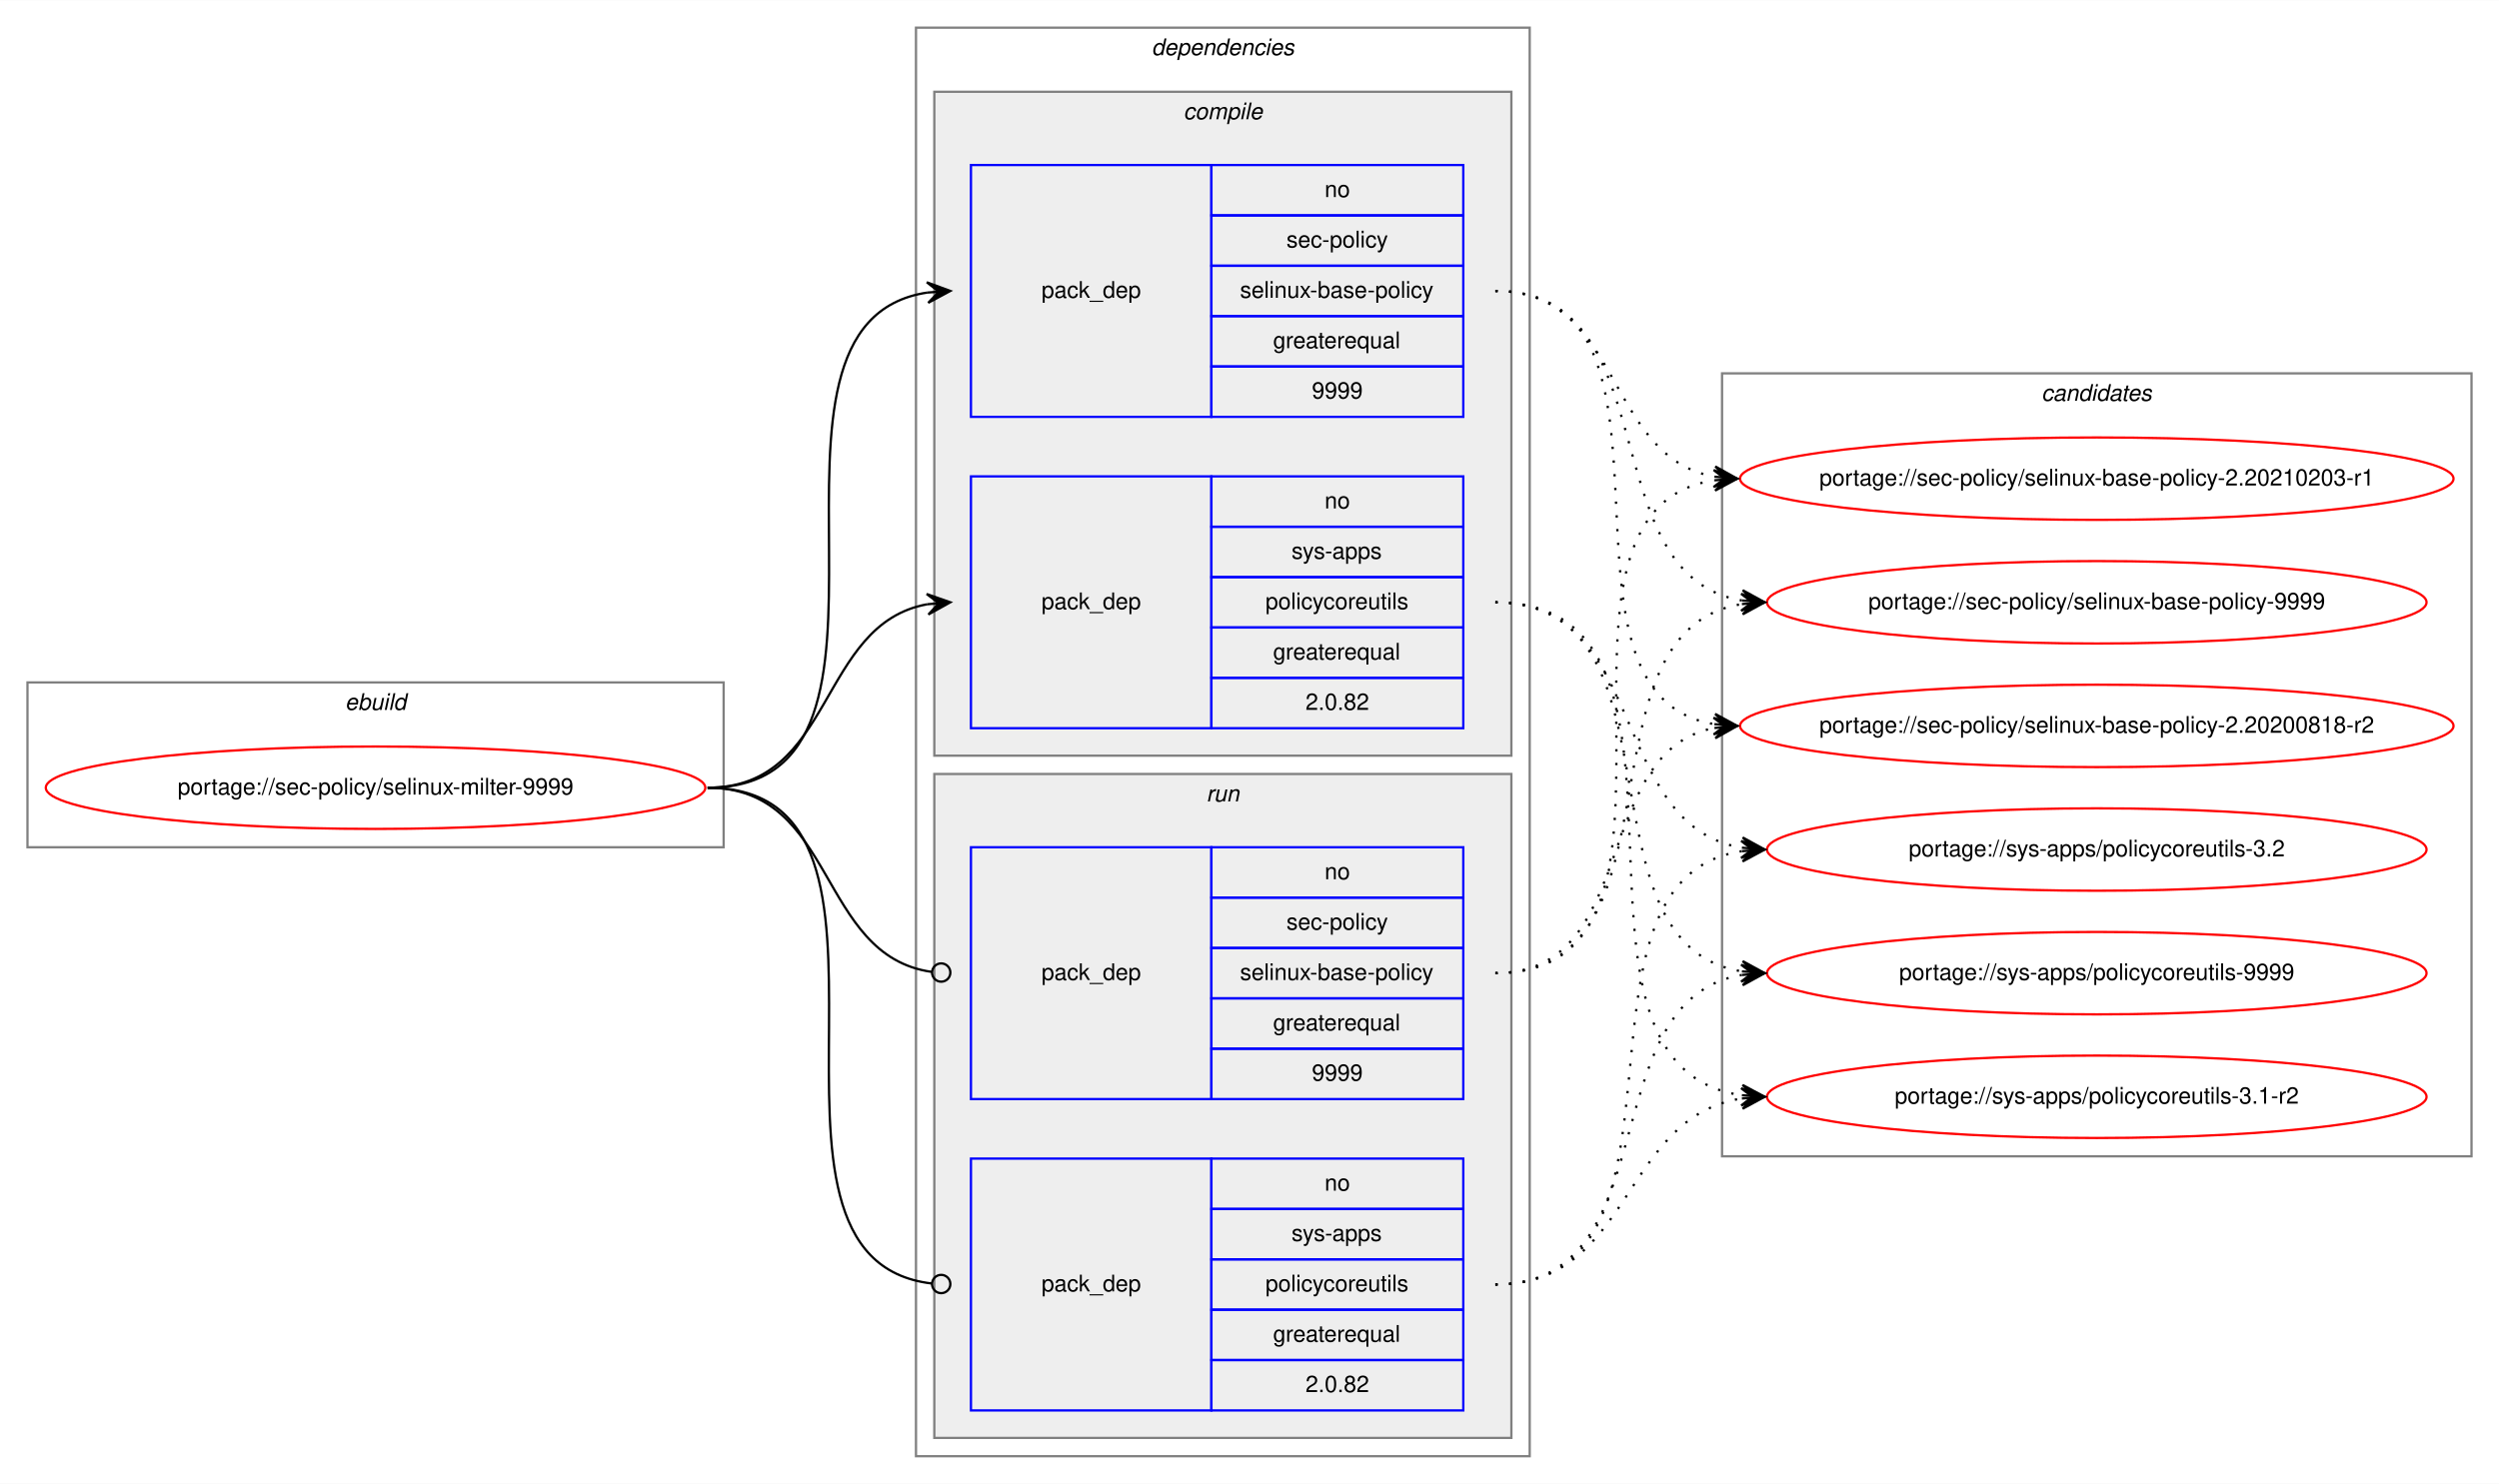
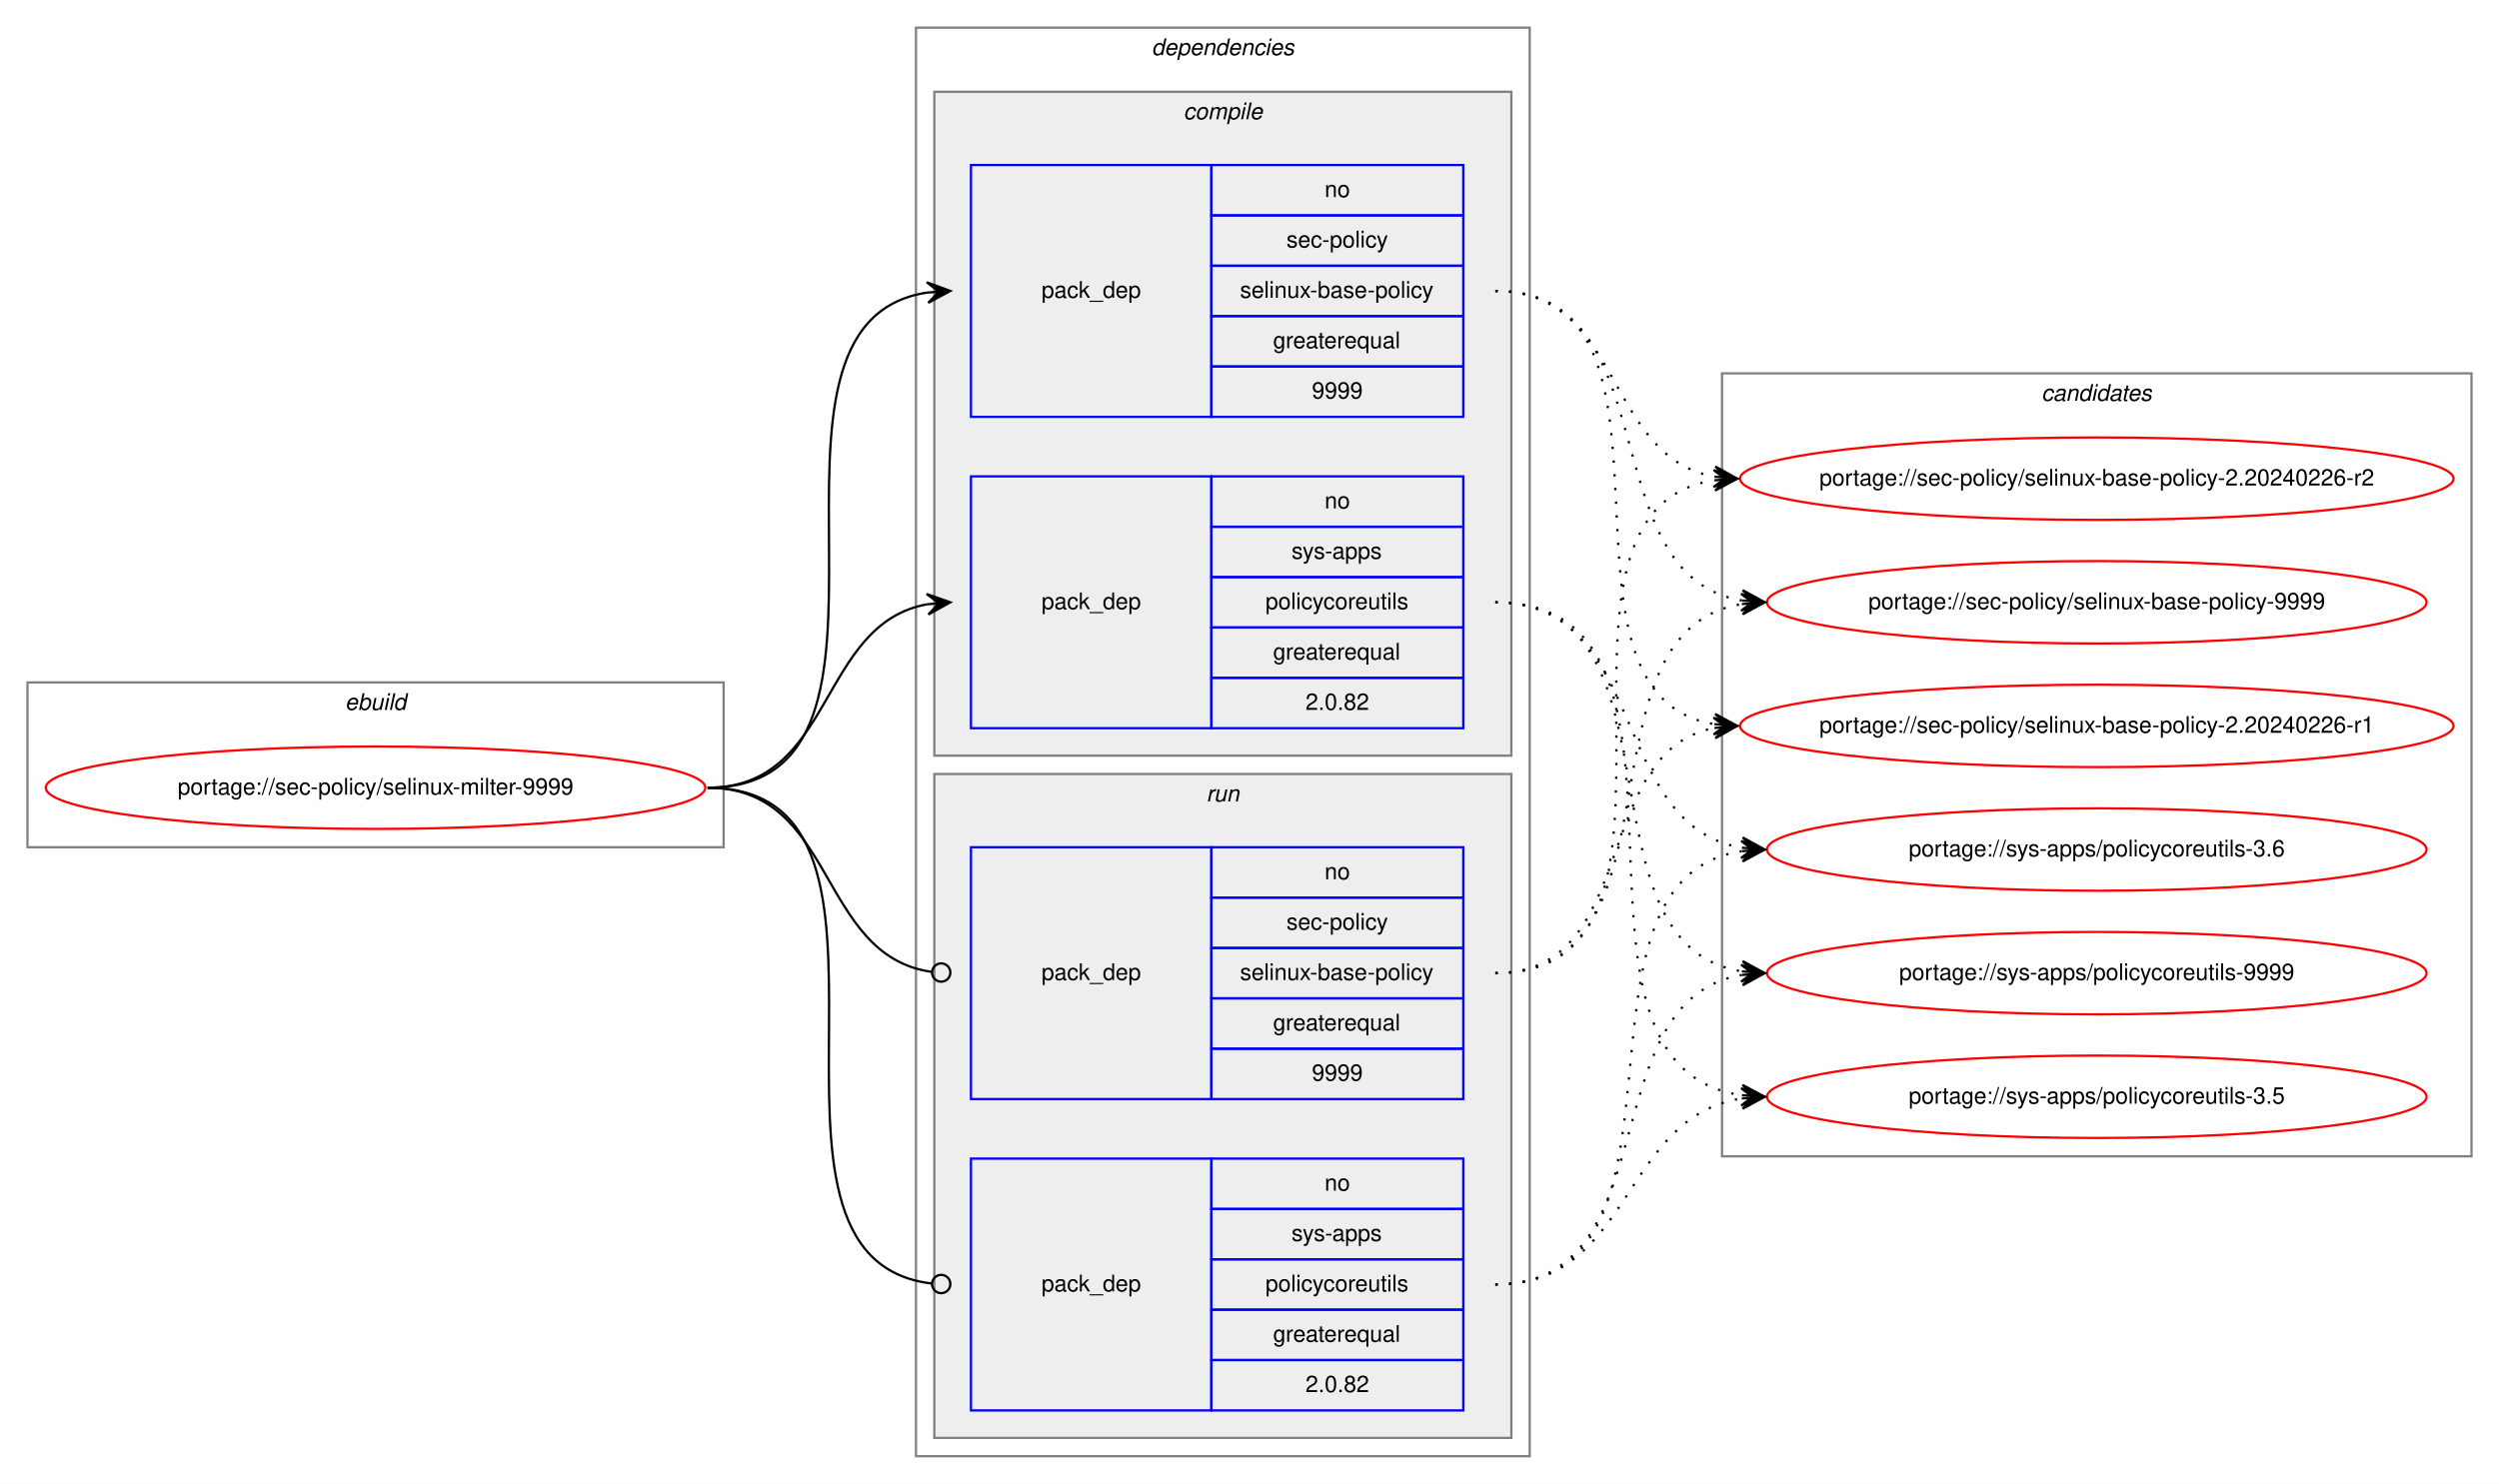
<svg xmlns="http://www.w3.org/2000/svg" xmlns:xlink="http://www.w3.org/1999/xlink" width="1091pt" height="648pt" viewBox="0.00 0.00 1091.28 648.00">
  <g id="graph0" class="graph" transform="scale(1 1) rotate(0) translate(4 644)">
    <polygon fill="white" stroke="transparent" points="-4,4 -4,-644 1087.28,-644 1087.28,4 -4,4" />
    <g id="clust1" class="cluster">
      <polygon fill="none" stroke="gray" points="8,-274 8,-346 312,-346 312,-274 8,-274" />
      <text text-anchor="start" x="146.66" y="-334" font-family="Helvetica,sans-Serif" font-style="italic" font-size="10.00">ebuild</text>
    </g>
    <g id="clust2" class="cluster">
      <polygon fill="none" stroke="gray" points="396,-8 396,-632 664,-632 664,-8 396,-8" />
      <text text-anchor="start" x="498.88" y="-620" font-family="Helvetica,sans-Serif" font-style="italic" font-size="10.00">dependencies</text>
    </g>
    <g id="clust3" class="cluster">
      <polygon fill="#eeeeee" stroke="gray" points="404,-314 404,-604 656,-604 656,-314 404,-314" />
      <text text-anchor="start" x="512.78" y="-592" font-family="Helvetica,sans-Serif" font-style="italic" font-size="10.00">compile</text>
    </g>
    <g id="clust7" class="cluster">
      <polygon fill="#eeeeee" stroke="gray" points="404,-16 404,-306 656,-306 656,-16 404,-16" />
      <text text-anchor="start" x="522.78" y="-294" font-family="Helvetica,sans-Serif" font-style="italic" font-size="10.00">run</text>
    </g>
    <g id="clust10" class="cluster">
      <polygon fill="none" stroke="gray" points="748,-139 748,-481 1075.28,-481 1075.28,-139 748,-139" />
      <text text-anchor="start" x="887.47" y="-469" font-family="Helvetica,sans-Serif" font-style="italic" font-size="10.00">candidates</text>
    </g>
    <g id="node1" class="node">
      <g id="a_node1">
        <a xlink:href="../sec-policy/selinux-milter-9999.svg" xlink:title="portage://sec-policy/selinux-milter-9999">
          <ellipse fill="none" stroke="red" cx="160" cy="-300" rx="144" ry="18" />
          <text text-anchor="middle" x="160" y="-297" font-family="Helvetica,sans-Serif" font-size="10.00">portage://sec-policy/selinux-milter-9999</text>
        </a>
      </g>
    </g>
    <g id="node2" class="node">
      <polygon fill="none" stroke="blue" points="420,-462 420,-572 525,-572 525,-462 420,-462" />
      <text text-anchor="start" x="450.82" y="-514" font-family="Helvetica,sans-Serif" font-size="10.00">pack_dep</text>
      <polygon fill="none" stroke="blue" points="525,-550 525,-572 635,-572 635,-550 525,-550" />
      <text text-anchor="start" x="574.44" y="-558" font-family="Helvetica,sans-Serif" font-size="10.00">no</text>
      <polygon fill="none" stroke="blue" points="525,-528 525,-550 635,-550 635,-528 525,-528" />
      <text text-anchor="start" x="557.78" y="-536" font-family="Helvetica,sans-Serif" font-size="10.00">sec-policy</text>
      <polygon fill="none" stroke="blue" points="525,-506 525,-528 635,-528 635,-506 525,-506" />
      <text text-anchor="start" x="537.5" y="-514" font-family="Helvetica,sans-Serif" font-size="10.00">selinux-base-policy</text>
      <polygon fill="none" stroke="blue" points="525,-484 525,-506 635,-506 635,-484 525,-484" />
      <text text-anchor="start" x="551.94" y="-492" font-family="Helvetica,sans-Serif" font-size="10.00">greaterequal</text>
      <polygon fill="none" stroke="blue" points="525,-462 525,-484 635,-484 635,-462 525,-462" />
      <text text-anchor="start" x="568.88" y="-470" font-family="Helvetica,sans-Serif" font-size="10.00">9999</text>
    </g>
    <g id="edge1" class="edge">
      <path fill="none" stroke="black" d="M305,-300C408.77,-300 310.64,-502.83 401.01,-516.3" />
      <polygon fill="black" stroke="black" points="411,-517 400.71,-520.79 406.01,-516.65 401.02,-516.3 401.02,-516.3 401.02,-516.3 406.01,-516.65 401.34,-511.81 411,-517 411,-517" />
    </g>
    <g id="node3" class="node">
      <polygon fill="none" stroke="blue" points="420,-326 420,-436 525,-436 525,-326 420,-326" />
      <text text-anchor="start" x="450.82" y="-378" font-family="Helvetica,sans-Serif" font-size="10.00">pack_dep</text>
      <polygon fill="none" stroke="blue" points="525,-414 525,-436 635,-436 635,-414 525,-414" />
      <text text-anchor="start" x="574.44" y="-422" font-family="Helvetica,sans-Serif" font-size="10.00">no</text>
      <polygon fill="none" stroke="blue" points="525,-392 525,-414 635,-414 635,-392 525,-392" />
      <text text-anchor="start" x="560" y="-400" font-family="Helvetica,sans-Serif" font-size="10.00">sys-apps</text>
      <polygon fill="none" stroke="blue" points="525,-370 525,-392 635,-392 635,-370 525,-370" />
      <text text-anchor="start" x="548.61" y="-378" font-family="Helvetica,sans-Serif" font-size="10.00">policycoreutils</text>
      <polygon fill="none" stroke="blue" points="525,-348 525,-370 635,-370 635,-348 525,-348" />
      <text text-anchor="start" x="551.94" y="-356" font-family="Helvetica,sans-Serif" font-size="10.00">greaterequal</text>
      <polygon fill="none" stroke="blue" points="525,-326 525,-348 635,-348 635,-326 525,-326" />
      <text text-anchor="start" x="566.1" y="-334" font-family="Helvetica,sans-Serif" font-size="10.00">2.0.82</text>
    </g>
    <g id="edge2" class="edge">
      <path fill="none" stroke="black" d="M305,-300C360.7,-300 352.97,-371.49 400.99,-380.15" />
      <polygon fill="black" stroke="black" points="411,-381 400.65,-384.63 406.02,-380.57 401.04,-380.15 401.04,-380.15 401.04,-380.15 406.02,-380.57 401.42,-375.67 411,-381 411,-381" />
    </g>
    <g id="node4" class="node">
      <polygon fill="none" stroke="blue" points="420,-164 420,-274 525,-274 525,-164 420,-164" />
      <text text-anchor="start" x="450.82" y="-216" font-family="Helvetica,sans-Serif" font-size="10.00">pack_dep</text>
      <polygon fill="none" stroke="blue" points="525,-252 525,-274 635,-274 635,-252 525,-252" />
      <text text-anchor="start" x="574.44" y="-260" font-family="Helvetica,sans-Serif" font-size="10.00">no</text>
      <polygon fill="none" stroke="blue" points="525,-230 525,-252 635,-252 635,-230 525,-230" />
      <text text-anchor="start" x="557.78" y="-238" font-family="Helvetica,sans-Serif" font-size="10.00">sec-policy</text>
      <polygon fill="none" stroke="blue" points="525,-208 525,-230 635,-230 635,-208 525,-208" />
      <text text-anchor="start" x="537.5" y="-216" font-family="Helvetica,sans-Serif" font-size="10.00">selinux-base-policy</text>
      <polygon fill="none" stroke="blue" points="525,-186 525,-208 635,-208 635,-186 525,-186" />
      <text text-anchor="start" x="551.94" y="-194" font-family="Helvetica,sans-Serif" font-size="10.00">greaterequal</text>
      <polygon fill="none" stroke="blue" points="525,-164 525,-186 635,-186 635,-164 525,-164" />
      <text text-anchor="start" x="568.88" y="-172" font-family="Helvetica,sans-Serif" font-size="10.00">9999</text>
    </g>
    <g id="edge3" class="edge">
      <path fill="none" stroke="black" d="M305,-300C361.4,-300 352.77,-226.72 402.81,-219.56" />
      <ellipse fill="none" stroke="black" cx="407.01" cy="-219.27" rx="4" ry="4" />
    </g>
    <g id="node5" class="node">
      <polygon fill="none" stroke="blue" points="420,-28 420,-138 525,-138 525,-28 420,-28" />
      <text text-anchor="start" x="450.82" y="-80" font-family="Helvetica,sans-Serif" font-size="10.00">pack_dep</text>
      <polygon fill="none" stroke="blue" points="525,-116 525,-138 635,-138 635,-116 525,-116" />
      <text text-anchor="start" x="574.44" y="-124" font-family="Helvetica,sans-Serif" font-size="10.00">no</text>
      <polygon fill="none" stroke="blue" points="525,-94 525,-116 635,-116 635,-94 525,-94" />
      <text text-anchor="start" x="560" y="-102" font-family="Helvetica,sans-Serif" font-size="10.00">sys-apps</text>
      <polygon fill="none" stroke="blue" points="525,-72 525,-94 635,-94 635,-72 525,-72" />
      <text text-anchor="start" x="548.61" y="-80" font-family="Helvetica,sans-Serif" font-size="10.00">policycoreutils</text>
      <polygon fill="none" stroke="blue" points="525,-50 525,-72 635,-72 635,-50 525,-50" />
      <text text-anchor="start" x="551.94" y="-58" font-family="Helvetica,sans-Serif" font-size="10.00">greaterequal</text>
      <polygon fill="none" stroke="blue" points="525,-28 525,-50 635,-50 635,-28 525,-28" />
      <text text-anchor="start" x="566.1" y="-36" font-family="Helvetica,sans-Serif" font-size="10.00">2.0.82</text>
    </g>
    <g id="edge4" class="edge">
      <path fill="none" stroke="black" d="M305,-300C409.51,-300 309.24,-94.29 402.95,-83.44" />
      <ellipse fill="none" stroke="black" cx="407.01" cy="-83.22" rx="4" ry="4" />
    </g>
    <g id="node6" class="node">
      <g id="a_node6">
-         <a xlink:href="../sec-policy/selinux-base-policy-2.20200818-r2.svg" xlink:title="portage://sec-policy/selinux-base-policy-2.20200818-r2">
+         <a xlink:href="../sec-policy/selinux-base-policy-2.20240226-r1.svg" xlink:title="portage://sec-policy/selinux-base-policy-2.20240226-r1">
          <ellipse fill="none" stroke="red" cx="911.64" cy="-327" rx="155.78" ry="18" />
-           <text text-anchor="middle" x="911.64" y="-324" font-family="Helvetica,sans-Serif" font-size="10.00">portage://sec-policy/selinux-base-policy-2.20200818-r2</text>
+           <text text-anchor="middle" x="911.64" y="-324" font-family="Helvetica,sans-Serif" font-size="10.00">portage://sec-policy/selinux-base-policy-2.20240226-r1</text>
        </a>
      </g>
    </g>
    <g id="edge5" class="edge">
      <path fill="none" stroke="black" stroke-dasharray="1,5" d="M649,-517C742.03,-517 664.27,-340.84 744.63,-327.77" />
      <polygon fill="black" stroke="black" points="754.64,-327 745.01,-332.25 749.66,-327.38 744.67,-327.76 744.67,-327.76 744.67,-327.76 749.66,-327.38 744.33,-323.28 754.64,-327 754.64,-327" />
    </g>
    <g id="node7" class="node">
      <g id="a_node7">
-         <a xlink:href="../sec-policy/selinux-base-policy-2.20210203-r1.svg" xlink:title="portage://sec-policy/selinux-base-policy-2.20210203-r1">
+         <a xlink:href="../sec-policy/selinux-base-policy-2.20240226-r2.svg" xlink:title="portage://sec-policy/selinux-base-policy-2.20240226-r2">
          <ellipse fill="none" stroke="red" cx="911.64" cy="-435" rx="155.78" ry="18" />
-           <text text-anchor="middle" x="911.64" y="-432" font-family="Helvetica,sans-Serif" font-size="10.00">portage://sec-policy/selinux-base-policy-2.20210203-r1</text>
+           <text text-anchor="middle" x="911.64" y="-432" font-family="Helvetica,sans-Serif" font-size="10.00">portage://sec-policy/selinux-base-policy-2.20240226-r2</text>
        </a>
      </g>
    </g>
    <g id="edge6" class="edge">
      <path fill="none" stroke="black" stroke-dasharray="1,5" d="M649,-517C704.84,-517 696.54,-444.63 744.61,-435.87" />
      <polygon fill="black" stroke="black" points="754.64,-435 745.07,-440.34 749.66,-435.43 744.68,-435.86 744.68,-435.86 744.68,-435.86 749.66,-435.43 744.29,-431.38 754.64,-435 754.64,-435" />
    </g>
    <g id="node8" class="node">
      <g id="a_node8">
        <a xlink:href="../sec-policy/selinux-base-policy-9999.svg" xlink:title="portage://sec-policy/selinux-base-policy-9999">
          <ellipse fill="none" stroke="red" cx="911.64" cy="-381" rx="144" ry="18" />
          <text text-anchor="middle" x="911.64" y="-378" font-family="Helvetica,sans-Serif" font-size="10.00">portage://sec-policy/selinux-base-policy-9999</text>
        </a>
      </g>
    </g>
    <g id="edge7" class="edge">
      <path fill="none" stroke="black" stroke-dasharray="1,5" d="M649,-517C725.33,-517 690.27,-392.94 756.59,-381.8" />
      <polygon fill="black" stroke="black" points="766.64,-381 757.03,-386.28 761.66,-381.4 756.67,-381.79 756.67,-381.79 756.67,-381.79 761.66,-381.4 756.32,-377.31 766.64,-381 766.64,-381" />
    </g>
    <g id="node9" class="node">
      <g id="a_node9">
-         <a xlink:href="../sys-apps/policycoreutils-3.1-r2.svg" xlink:title="portage://sys-apps/policycoreutils-3.1-r2">
+         <a xlink:href="../sys-apps/policycoreutils-3.5.svg" xlink:title="portage://sys-apps/policycoreutils-3.5">
          <ellipse fill="none" stroke="red" cx="911.64" cy="-165" rx="144" ry="18" />
-           <text text-anchor="middle" x="911.64" y="-162" font-family="Helvetica,sans-Serif" font-size="10.00">portage://sys-apps/policycoreutils-3.1-r2</text>
+           <text text-anchor="middle" x="911.64" y="-162" font-family="Helvetica,sans-Serif" font-size="10.00">portage://sys-apps/policycoreutils-3.5</text>
        </a>
      </g>
    </g>
    <g id="edge8" class="edge">
      <path fill="none" stroke="black" stroke-dasharray="1,5" d="M649,-381C754.69,-381 663.8,-179.11 756.43,-165.7" />
      <polygon fill="black" stroke="black" points="766.64,-165 756.97,-170.17 761.65,-165.34 756.66,-165.68 756.66,-165.68 756.66,-165.68 761.65,-165.34 756.36,-161.19 766.64,-165 766.64,-165" />
    </g>
    <g id="node10" class="node">
      <g id="a_node10">
-         <a xlink:href="../sys-apps/policycoreutils-3.2.svg" xlink:title="portage://sys-apps/policycoreutils-3.2">
+         <a xlink:href="../sys-apps/policycoreutils-3.6.svg" xlink:title="portage://sys-apps/policycoreutils-3.6">
          <ellipse fill="none" stroke="red" cx="911.64" cy="-273" rx="144" ry="18" />
-           <text text-anchor="middle" x="911.64" y="-270" font-family="Helvetica,sans-Serif" font-size="10.00">portage://sys-apps/policycoreutils-3.2</text>
+           <text text-anchor="middle" x="911.64" y="-270" font-family="Helvetica,sans-Serif" font-size="10.00">portage://sys-apps/policycoreutils-3.6</text>
        </a>
      </g>
    </g>
    <g id="edge9" class="edge">
      <path fill="none" stroke="black" stroke-dasharray="1,5" d="M649,-381C716.37,-381 697.89,-283.69 756.54,-273.81" />
      <polygon fill="black" stroke="black" points="766.64,-273 757.03,-278.28 761.66,-273.4 756.67,-273.8 756.67,-273.8 756.67,-273.8 761.66,-273.4 756.31,-269.31 766.64,-273 766.64,-273" />
    </g>
    <g id="node11" class="node">
      <g id="a_node11">
        <a xlink:href="../sys-apps/policycoreutils-9999.svg" xlink:title="portage://sys-apps/policycoreutils-9999">
          <ellipse fill="none" stroke="red" cx="911.64" cy="-219" rx="144" ry="18" />
          <text text-anchor="middle" x="911.64" y="-216" font-family="Helvetica,sans-Serif" font-size="10.00">portage://sys-apps/policycoreutils-9999</text>
        </a>
      </g>
    </g>
    <g id="edge10" class="edge">
      <path fill="none" stroke="black" stroke-dasharray="1,5" d="M649,-381C734.33,-381 682.36,-232.02 756.43,-219.8" />
      <polygon fill="black" stroke="black" points="766.64,-219 757.02,-224.26 761.66,-219.39 756.67,-219.78 756.67,-219.78 756.67,-219.78 761.66,-219.39 756.32,-215.29 766.64,-219 766.64,-219" />
    </g>
    <g id="edge11" class="edge">
      <path fill="none" stroke="black" stroke-dasharray="1,5" d="M649,-219C712.47,-219 690.34,-315.51 744.45,-326.07" />
      <polygon fill="black" stroke="black" points="754.64,-327 744.27,-330.57 749.66,-326.54 744.68,-326.09 744.68,-326.09 744.68,-326.09 749.66,-326.54 745.09,-321.61 754.64,-327 754.64,-327" />
    </g>
    <g id="edge12" class="edge">
      <path fill="none" stroke="black" stroke-dasharray="1,5" d="M649,-219C752.21,-219 654.91,-420.49 744.42,-434.26" />
      <polygon fill="black" stroke="black" points="754.64,-435 744.34,-438.77 749.65,-434.64 744.67,-434.28 744.67,-434.28 744.67,-434.28 749.65,-434.64 744.99,-429.79 754.64,-435 754.64,-435" />
    </g>
    <g id="edge13" class="edge">
      <path fill="none" stroke="black" stroke-dasharray="1,5" d="M649,-219C734.33,-219 682.36,-367.98 756.43,-380.2" />
      <polygon fill="black" stroke="black" points="766.64,-381 756.32,-384.71 761.66,-380.61 756.67,-380.22 756.67,-380.22 756.67,-380.22 761.66,-380.61 757.02,-375.74 766.64,-381 766.64,-381" />
    </g>
    <g id="edge14" class="edge">
      <path fill="none" stroke="black" stroke-dasharray="1,5" d="M649,-83C709.12,-83 703.79,-155.97 756.49,-164.24" />
      <polygon fill="black" stroke="black" points="766.64,-165 756.33,-168.74 761.66,-164.63 756.67,-164.25 756.67,-164.25 756.67,-164.25 761.66,-164.63 757,-159.77 766.64,-165 766.64,-165" />
    </g>
    <g id="edge15" class="edge">
      <path fill="none" stroke="black" stroke-dasharray="1,5" d="M649,-83C744.73,-83 672.94,-259.52 756.56,-272.27" />
      <polygon fill="black" stroke="black" points="766.64,-273 756.34,-276.77 761.65,-272.64 756.67,-272.28 756.67,-272.28 756.67,-272.28 761.65,-272.64 756.99,-267.79 766.64,-273 766.64,-273" />
    </g>
    <g id="edge16" class="edge">
      <path fill="none" stroke="black" stroke-dasharray="1,5" d="M649,-83C725.33,-83 690.27,-207.06 756.59,-218.2" />
      <polygon fill="black" stroke="black" points="766.64,-219 756.32,-222.69 761.66,-218.6 756.67,-218.21 756.67,-218.21 756.67,-218.21 761.66,-218.6 757.03,-213.72 766.64,-219 766.64,-219" />
    </g>
  </g>
</svg>
